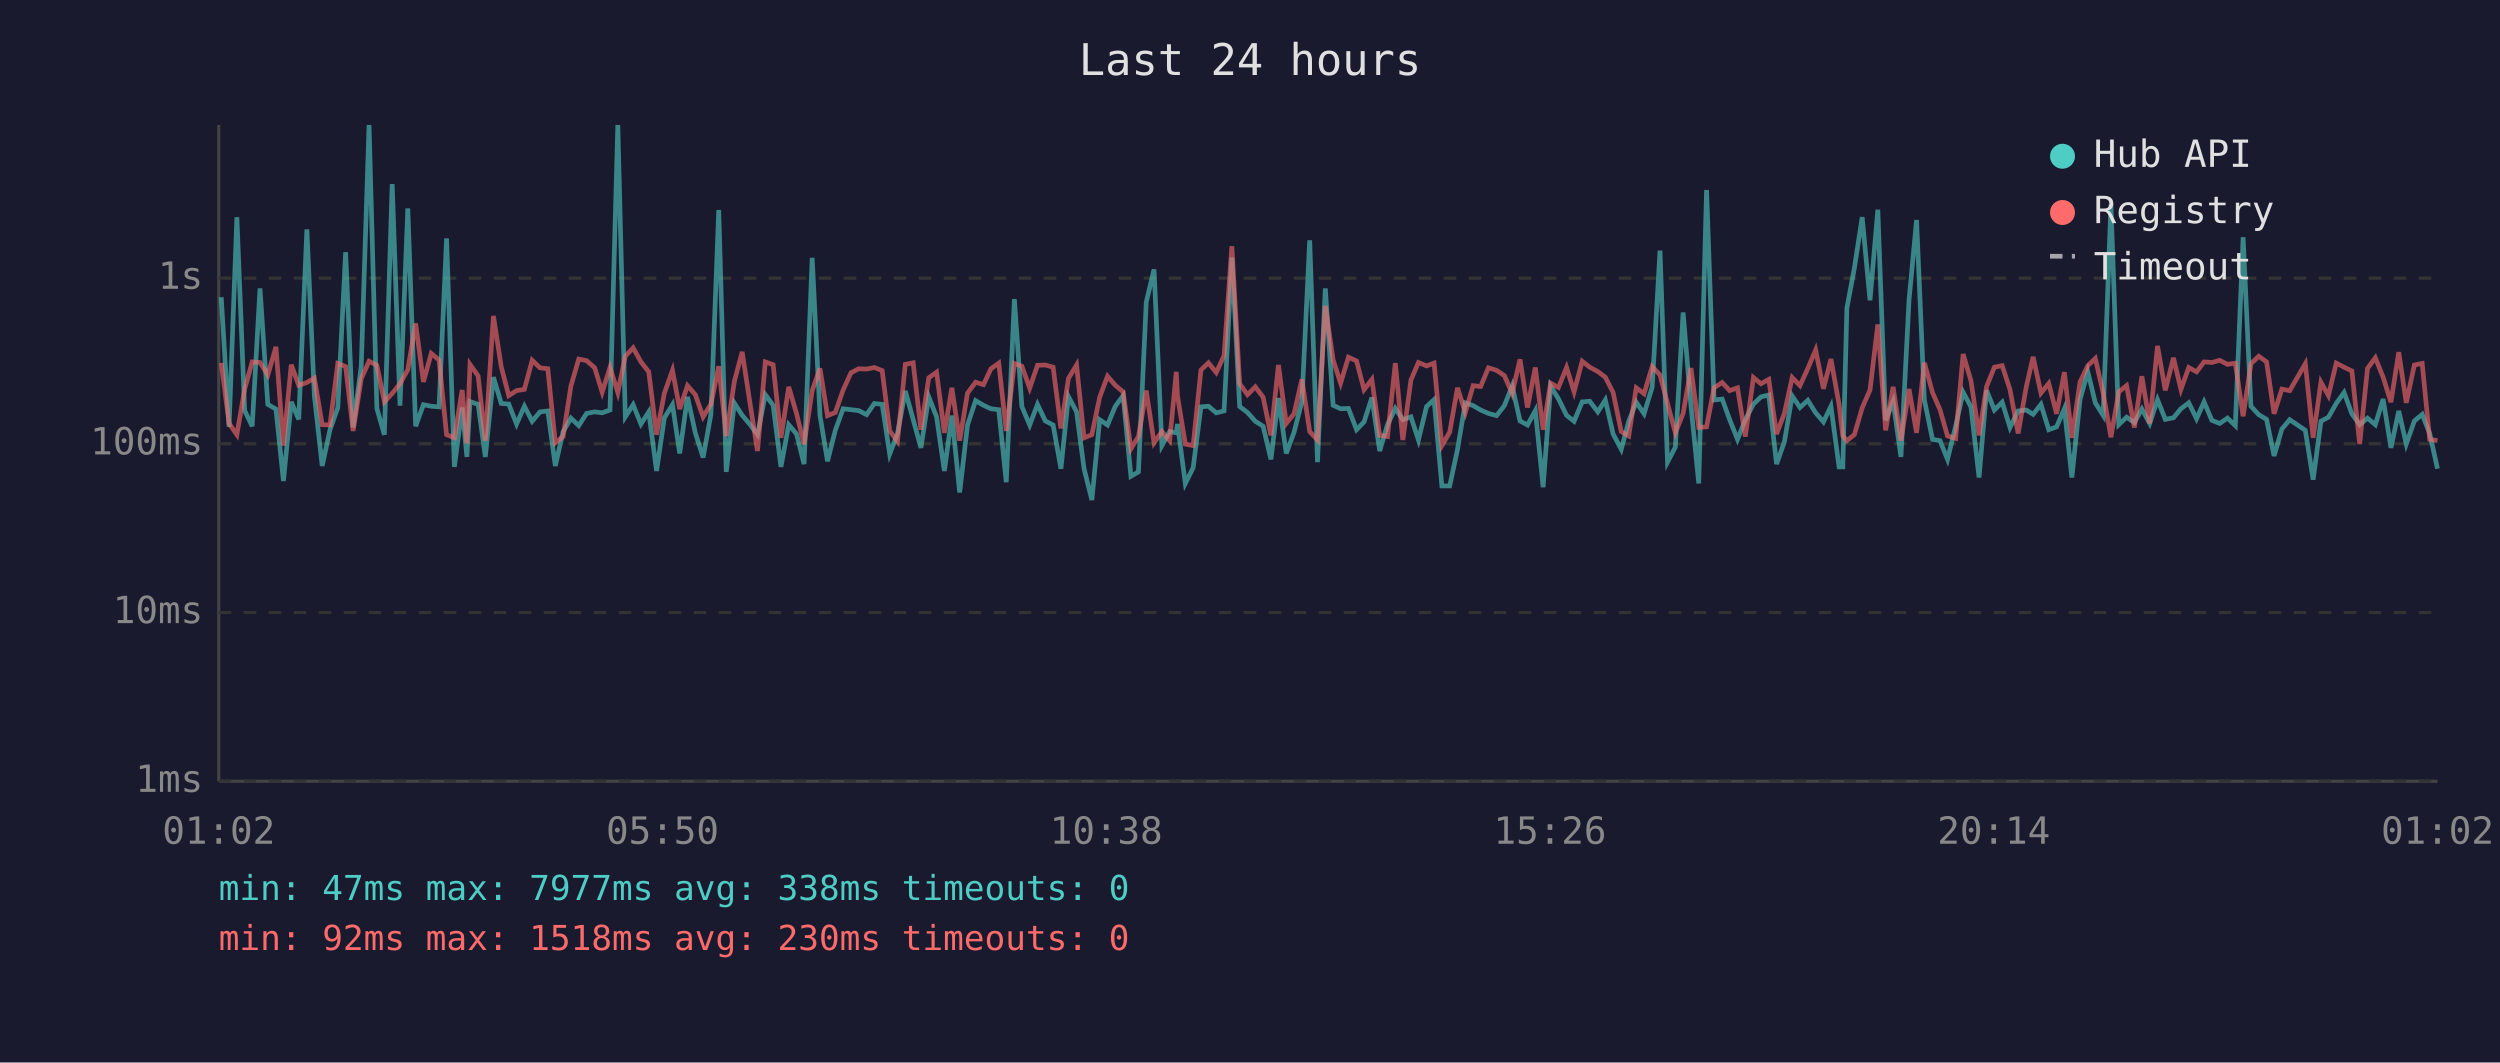
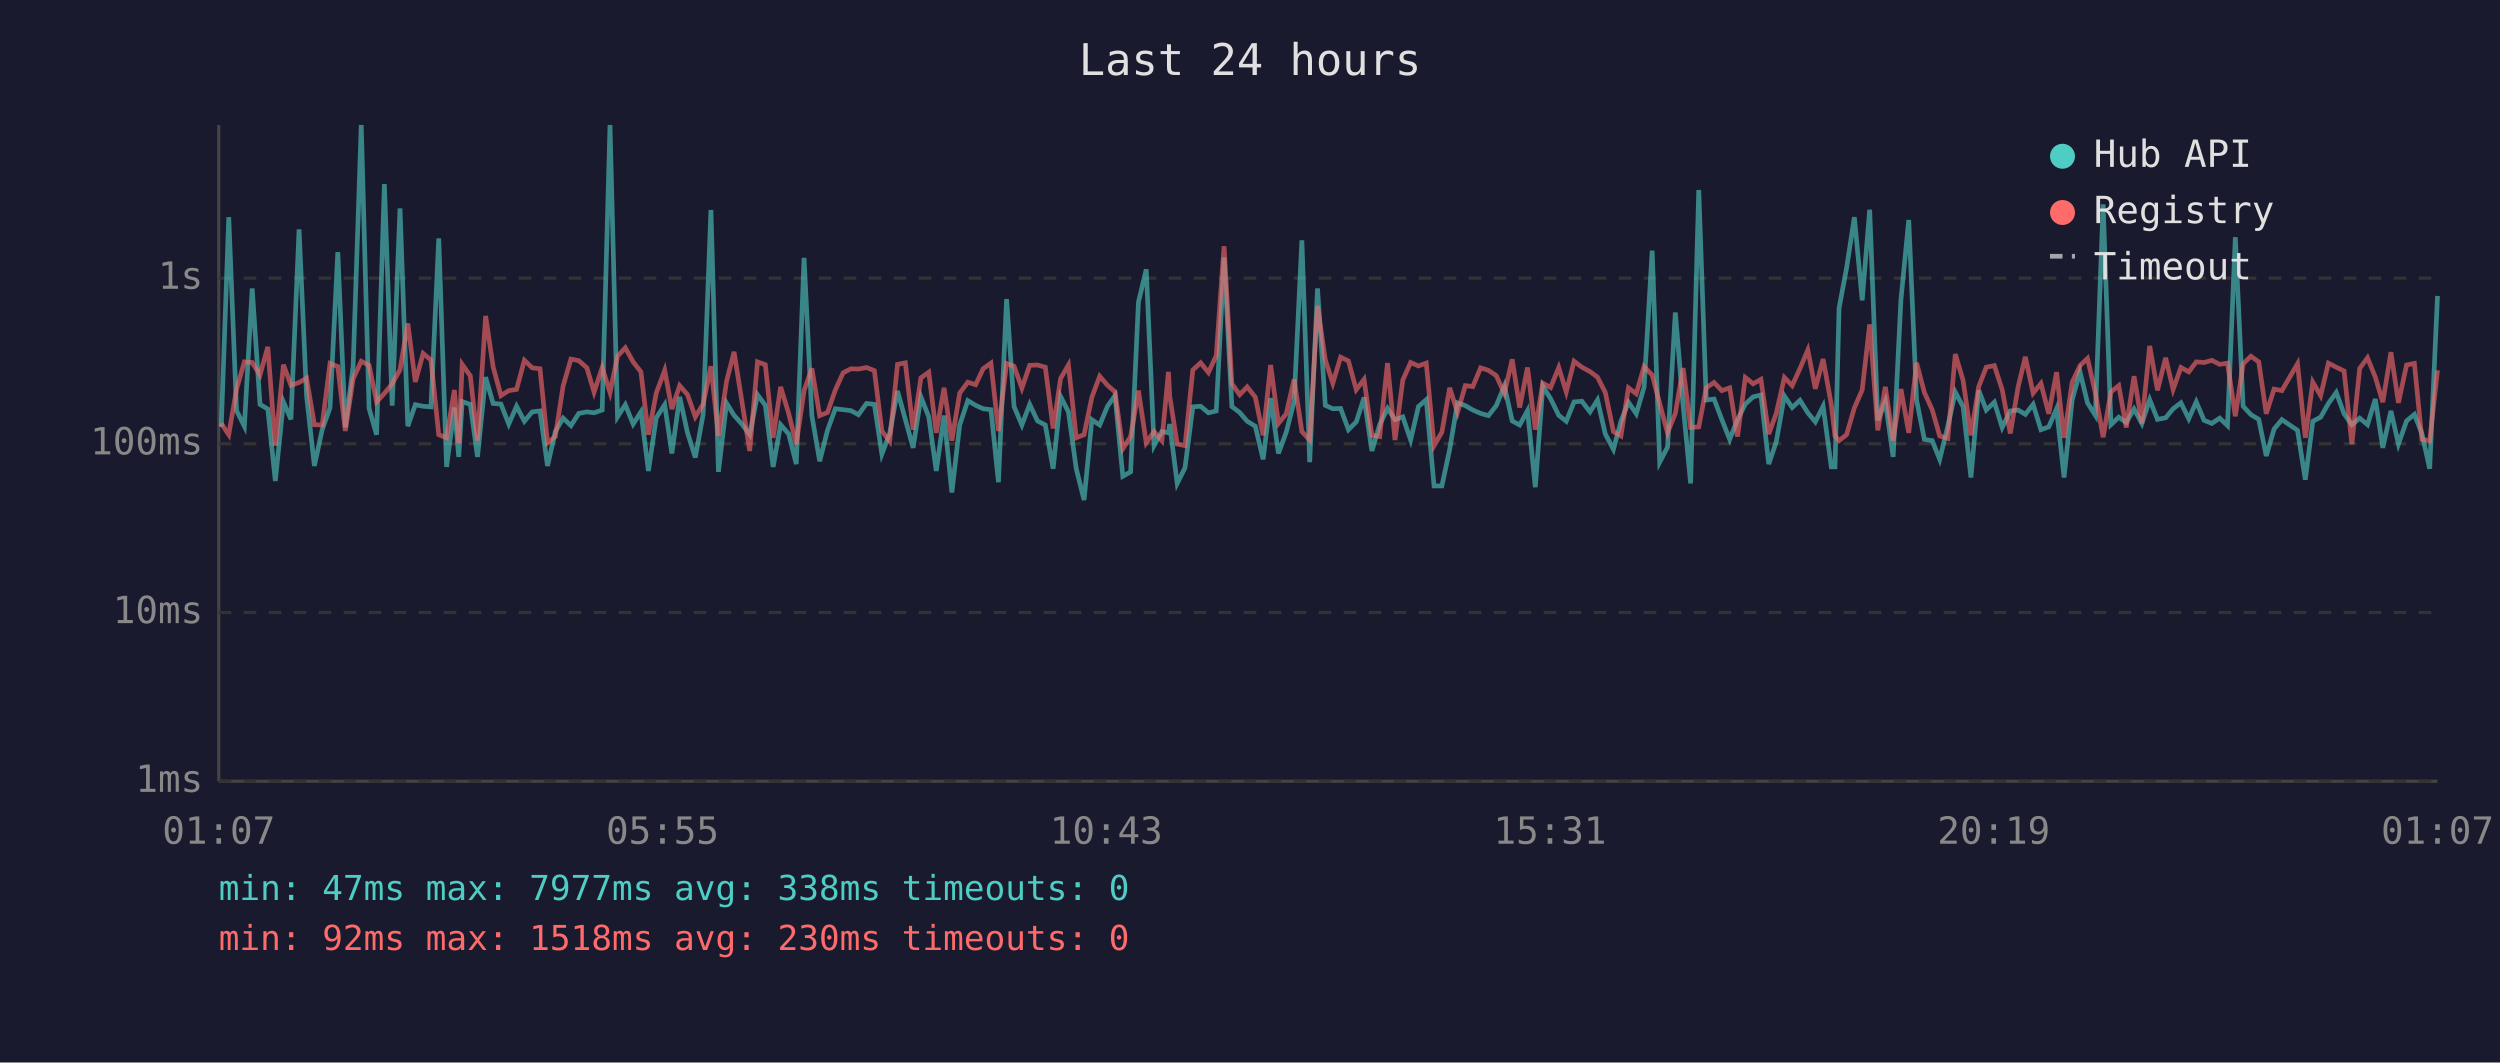
<svg xmlns="http://www.w3.org/2000/svg" viewBox="0 0 800 340" font-family="monospace" font-size="12">
  <rect width="800" height="340" fill="#1a1a2e" />
  <text x="400" y="24" fill="#e0e0e0" font-size="14" text-anchor="middle">Last 24 hours</text>
  <line x1="70" y1="40" x2="70" y2="250" stroke="#444" stroke-width="1" />
  <line x1="70" y1="250" x2="780" y2="250" stroke="#444" stroke-width="1" />
  <line x1="70" y1="250" x2="780" y2="250" stroke="#333" stroke-width="1" stroke-dasharray="4" />
  <text x="65" y="250" fill="#888" text-anchor="end" dominant-baseline="middle">1ms</text>
  <line x1="70" y1="196" x2="780" y2="196" stroke="#333" stroke-width="1" stroke-dasharray="4" />
  <text x="65" y="196" fill="#888" text-anchor="end" dominant-baseline="middle">10ms</text>
  <line x1="70" y1="142" x2="780" y2="142" stroke="#333" stroke-width="1" stroke-dasharray="4" />
  <text x="65" y="142" fill="#888" text-anchor="end" dominant-baseline="middle">100ms</text>
  <line x1="70" y1="89" x2="780" y2="89" stroke="#333" stroke-width="1" stroke-dasharray="4" />
  <text x="65" y="89" fill="#888" text-anchor="end" dominant-baseline="middle">1s</text>
-   <text x="70" y="270" fill="#888" text-anchor="middle">01:02</text>
-   <text x="212" y="270" fill="#888" text-anchor="middle">05:50</text>
-   <text x="354" y="270" fill="#888" text-anchor="middle">10:38</text>
-   <text x="496" y="270" fill="#888" text-anchor="middle">15:26</text>
-   <text x="638" y="270" fill="#888" text-anchor="middle">20:14</text>
-   <text x="780" y="270" fill="#888" text-anchor="middle">01:02</text>
-   <polyline points="70.8,95.1 73.3,136.6 75.8,69.5 78.3,131.4 80.7,136.4 83.2,92.3 85.7,129.4 88.3,130.9 90.7,153.9 93.2,128.6 95.6,134.2 98.2,73.4 100.6,126.7 103.1,149.1 105.6,137.5 108.1,130.5 110.6,80.7 113.0,136.8 115.6,117.2 118.1,40.0 120.6,130.7 123.0,139.1 125.5,58.9 128.0,129.8 130.5,66.7 133.0,136.4 135.5,129.5 138.0,130.0 140.5,130.2 142.9,76.3 145.4,149.4 147.9,130.4 149.4,146.2 150.4,128.5 153.0,129.4 155.3,146.2 157.9,120.7 160.4,129.1 162.8,129.3 165.3,135.7 167.8,130.0 170.3,134.8 172.8,131.8 175.3,131.5 177.7,149.1 180.2,138.1 182.7,133.8 185.2,136.2 187.7,132.3 190.3,131.8 192.7,132.1 195.2,131.2 197.7,40.0 200.1,133.4 202.6,129.5 205.1,135.7 207.6,131.8 210.1,150.7 212.6,133.7 215.2,129.5 217.5,145.1 220.0,127.0 222.5,138.5 225.0,146.4 227.5,132.6 230.0,67.2 232.4,151.0 235.0,129.0 237.5,132.9 239.9,135.7 242.4,139.1 244.9,126.3 247.4,129.7 249.9,149.4 252.4,135.9 254.9,138.9 257.3,148.5 259.9,82.5 262.4,133.0 264.8,147.6 267.3,137.7 269.8,130.8 272.3,131.1 274.8,131.4 277.3,132.7 279.8,129.1 282.3,129.4 284.7,145.3 287.2,138.7 289.7,125.1 292.2,134.2 294.7,143.3 297.2,127.0 299.7,133.4 302.2,150.7 304.6,133.0 307.1,157.6 309.6,136.0 312.2,128.2 314.7,129.7 317.1,130.8 319.6,131.1 322.0,154.3 324.6,95.7 327.0,130.1 329.5,136.0 332.0,129.4 334.5,134.7 337.0,136.0 339.5,150.0 341.9,126.9 344.5,131.8 346.9,150.0 349.4,160.0 351.9,134.3 354.4,136.0 356.9,130.0 359.4,126.6 361.9,152.4 364.3,151.0 366.8,96.7 369.3,86.2 371.8,142.6 374.3,138.1 376.4,138.5 376.8,135.7 379.3,154.7 381.8,149.7 384.3,130.2 386.7,130.0 389.2,132.1 391.7,131.5 394.2,82.4 396.7,130.1 399.2,132.0 401.7,134.8 404.2,136.4 406.7,147.0 409.1,127.4 411.6,145.1 414.1,138.3 416.6,128.5 419.1,76.9 421.6,147.9 424.1,92.3 426.6,129.7 429.0,130.8 431.5,130.7 434.1,137.5 436.5,135.0 439.0,127.2 441.5,144.3 444.0,135.9 446.5,130.7 448.9,134.3 451.5,133.4 453.9,140.8 456.5,130.1 458.9,127.9 461.4,155.5 463.9,155.5 466.4,143.8 468.9,128.9 471.4,129.8 473.8,131.2 476.3,132.3 478.9,133.0 481.4,129.8 483.9,123.5 486.4,134.7 488.8,136.0 491.3,131.4 493.8,155.9 496.2,123.6 498.7,127.6 501.3,132.9 503.7,134.8 506.3,128.6 508.7,128.4 511.3,131.8 513.7,128.0 516.2,138.9 518.8,143.8 521.2,134.8 523.6,128.7 526.1,132.4 528.7,123.9 531.2,80.2 533.6,147.9 536.1,143.1 538.6,100.0 541.1,129.8 543.6,154.7 546.1,60.8 548.5,128.0 551.1,127.7 553.5,134.3 556.0,140.6 558.5,134.3 561.1,129.3 563.5,127.0 566.0,126.4 568.5,148.5 571.0,141.4 573.5,126.7 576.0,130.4 578.5,128.1 581.0,132.1 583.5,135.0 585.9,130.0 588.5,149.4 589.7,149.4 591.0,98.6 593.4,85.8 595.9,69.5 598.4,96.1 600.9,67.1 603.4,134.5 605.8,128.4 608.3,146.2 610.9,95.9 613.3,70.4 615.8,128.0 618.4,140.6 620.8,141.0 623.2,147.0 625.8,136.4 628.2,125.5 630.7,130.2 633.3,152.8 635.7,124.9 638.2,131.2 640.7,128.7 643.2,136.8 645.8,131.5 648.4,131.2 650.6,132.6 653.1,129.4 655.6,137.5 658.1,136.6 660.6,130.8 663.0,152.8 665.6,127.9 668.1,119.0 670.5,128.9 673.0,132.9 675.5,65.4 678.0,135.9 680.5,133.5 683.0,135.2 685.4,130.9 687.9,135.5 690.4,127.9 692.9,134.2 695.5,133.7 697.9,130.8 700.4,128.9 702.9,134.0 705.3,128.6 707.8,134.5 710.3,135.5 712.8,133.8 715.3,136.2 717.8,75.9 720.3,130.0 722.8,132.7 725.3,134.2 727.7,145.9 730.2,137.3 732.7,134.3 737.7,137.7 740.2,153.5 742.7,134.8 745.1,133.5 747.6,129.1 750.1,125.6 752.6,132.4 755.1,135.9 757.6,133.8 760.1,135.9 762.6,127.7 765.1,143.3 767.6,131.5 770.0,142.1 772.6,134.7 775.1,132.6 777.5,138.7 780.0,150.0" fill="none" stroke="#4ecdc4" stroke-width="1.5" opacity="0.6" />
-   <polyline points="70.8,116.1 73.3,135.5 75.8,139.1 78.3,124.5 80.7,115.8 83.2,116.0 85.7,120.0 88.3,111.0 90.7,142.6 93.2,116.7 95.6,123.3 98.2,122.4 100.6,121.0 103.1,135.9 105.6,136.0 108.1,116.3 110.6,117.3 113.0,137.9 115.6,121.2 118.1,115.6 120.6,116.9 123.0,128.6 125.5,125.9 128.0,122.8 130.5,118.3 133.0,103.5 135.5,122.2 138.0,113.1 140.5,115.2 142.9,139.1 145.4,140.1 147.9,124.8 149.4,141.9 150.4,116.6 153.0,120.3 155.3,141.0 157.9,101.1 160.4,117.4 162.8,126.6 165.3,125.0 167.8,124.6 170.3,115.3 172.8,117.7 175.3,118.0 177.7,141.7 180.2,139.7 182.7,123.5 185.2,114.9 187.7,115.4 190.3,117.7 192.7,125.5 195.2,117.6 197.7,125.6 200.1,114.0 202.6,111.3 205.1,115.8 207.6,119.0 210.1,139.1 212.6,125.8 215.2,118.5 217.5,130.9 220.0,123.4 222.5,126.3 225.0,133.4 227.5,129.3 230.0,117.2 232.4,139.5 235.0,122.0 237.5,112.6 239.9,128.4 242.4,144.3 244.9,115.8 247.4,116.7 249.9,140.1 252.4,123.8 254.9,132.4 257.3,142.1 259.9,125.0 262.4,117.9 264.8,133.0 267.3,132.0 269.8,124.8 272.3,119.3 274.8,118.0 277.3,118.1 279.8,117.6 282.3,118.6 284.7,137.9 287.2,141.2 289.7,116.6 292.2,116.1 294.7,137.5 297.2,120.9 299.7,119.1 302.2,138.5 304.6,124.1 307.1,141.0 309.6,125.8 312.2,122.3 314.7,123.1 317.1,118.0 319.6,116.2 322.0,137.9 324.6,116.3 327.0,117.2 329.5,124.2 332.0,116.9 334.5,116.8 337.0,117.5 339.5,137.1 341.9,121.1 344.5,116.8 346.9,140.1 349.4,139.1 351.9,127.1 354.4,120.4 356.9,123.3 359.4,125.4 361.9,143.6 364.3,139.7 366.8,125.0 369.3,141.7 371.8,138.1 374.3,141.0 376.4,119.0 376.8,126.7 379.3,142.1 381.8,142.6 384.3,118.4 386.7,116.1 389.2,119.2 391.7,113.8 394.2,78.8 396.7,122.8 399.2,126.3 401.7,123.8 404.2,127.1 406.7,139.3 409.1,116.8 411.6,135.5 414.1,132.4 416.6,121.4 419.1,138.1 421.6,140.8 424.1,97.9 426.6,115.2 429.0,122.6 431.5,114.3 434.1,115.5 436.5,124.7 439.0,121.4 441.5,139.3 444.0,139.7 446.5,116.2 448.9,140.8 451.5,121.6 453.9,116.0 456.5,117.1 458.9,116.2 461.4,142.6 463.9,138.3 466.4,124.1 468.9,132.0 471.4,123.4 473.8,123.7 476.3,117.7 478.9,118.5 481.4,120.2 483.9,125.9 486.4,115.0 488.8,130.4 491.3,117.6 493.8,137.5 496.2,122.6 498.7,124.0 501.3,117.6 503.7,125.4 506.3,115.6 508.7,117.5 511.3,118.9 513.7,120.7 516.2,125.6 518.8,138.1 521.2,139.5 523.6,124.1 526.1,126.0 528.7,117.3 531.2,120.0 533.6,129.1 536.1,138.5 538.6,132.3 541.1,117.8 543.6,136.8 546.1,136.6 548.5,124.1 551.1,122.4 553.5,125.0 556.0,124.1 558.5,139.7 561.1,120.8 563.5,122.8 566.0,121.4 568.5,138.9 571.0,132.3 573.5,120.8 576.0,123.4 578.5,117.9 581.0,112.0 583.5,124.4 585.9,114.9 588.5,129.4 589.7,139.5 591.0,141.0 593.4,139.1 595.9,130.5 598.4,124.8 600.9,103.8 603.4,137.7 605.8,123.8 608.3,141.0 610.9,124.5 613.3,138.5 615.8,116.1 618.4,125.6 620.8,131.1 623.2,139.5 625.8,140.3 628.2,113.3 630.7,121.8 633.3,139.3 635.7,123.7 638.2,117.5 640.7,117.0 643.2,124.7 645.8,138.7 648.4,123.8 650.6,114.2 653.1,125.8 655.6,122.7 658.1,132.4 660.6,119.1 663.0,140.1 665.6,122.3 668.1,117.0 670.5,114.7 673.0,125.7 675.5,139.9 678.0,125.4 680.5,123.4 683.0,136.8 685.4,120.4 687.9,135.5 690.4,110.7 692.9,124.9 695.5,114.5 697.9,124.6 700.4,117.6 702.9,119.0 705.3,115.8 707.8,116.0 710.3,115.3 712.8,116.6 715.3,116.2 717.8,133.2 720.3,116.4 722.8,114.0 725.3,115.8 727.7,132.4 730.2,124.5 732.7,125.0 737.7,116.4 740.2,140.1 742.7,122.3 745.1,126.6 747.6,116.2 750.1,117.5 752.6,118.7 755.1,142.1 757.6,117.9 760.1,114.5 762.6,120.7 765.1,128.7 767.6,112.7 770.0,128.9 772.6,116.8 775.1,116.3 777.5,140.6 780.0,141.0" fill="none" stroke="#ff6b6b" stroke-width="1.5" opacity="0.6" />
+   <text x="70" y="270" fill="#888" text-anchor="middle">01:07</text>
+   <text x="212" y="270" fill="#888" text-anchor="middle">05:55</text>
+   <text x="354" y="270" fill="#888" text-anchor="middle">10:43</text>
+   <text x="496" y="270" fill="#888" text-anchor="middle">15:31</text>
+   <text x="638" y="270" fill="#888" text-anchor="middle">20:19</text>
+   <text x="780" y="270" fill="#888" text-anchor="middle">01:07</text>
+   <polyline points="70.8,136.6 73.2,69.5 75.7,131.4 78.2,136.4 80.7,92.3 83.2,129.4 85.7,130.9 88.1,153.9 90.7,128.6 93.1,134.2 95.7,73.4 98.1,126.7 100.6,149.1 103.1,137.5 105.6,130.5 108.1,80.7 110.5,136.8 113.0,117.2 115.6,40.0 118.1,130.7 120.5,139.1 123.0,58.9 125.5,129.8 128.0,66.7 130.5,136.4 132.9,129.5 135.4,130.0 137.9,130.2 140.4,76.3 142.9,149.4 145.4,130.4 146.8,146.2 147.9,128.5 150.5,129.4 152.8,146.2 155.4,120.7 157.8,129.1 160.3,129.3 162.8,135.7 165.3,130.0 167.8,134.8 170.3,131.8 172.8,131.5 175.2,149.1 177.7,138.1 180.2,133.8 182.7,136.2 185.2,132.3 187.8,131.8 190.1,132.1 192.7,131.2 195.2,40.0 197.6,133.4 200.1,129.5 202.6,135.7 205.1,131.8 207.5,150.7 210.0,133.7 212.7,129.5 215.0,145.1 217.5,127.0 220.0,138.5 222.5,146.4 225.0,132.6 227.5,67.2 229.9,151.0 232.5,129.0 234.9,132.9 237.4,135.7 239.9,139.1 242.4,126.3 244.9,129.7 247.4,149.4 249.8,135.9 252.4,138.9 254.8,148.5 257.3,82.5 259.8,133.0 262.3,147.6 264.8,137.7 267.3,130.8 269.8,131.1 272.3,131.4 274.7,132.7 277.3,129.1 279.8,129.4 282.2,145.3 284.7,138.7 287.2,125.1 289.7,134.2 292.2,143.3 294.7,127.0 297.2,133.4 299.6,150.7 302.1,133.0 304.6,157.6 307.1,136.0 309.7,128.2 312.2,129.7 314.6,130.8 317.1,131.1 319.5,154.3 322.1,95.7 324.5,130.1 327.0,136.0 329.5,129.4 332.0,134.7 334.5,136.0 337.0,150.0 339.4,126.9 341.9,131.8 344.4,150.0 346.9,160.0 349.4,134.3 351.9,136.0 354.4,130.0 356.8,126.6 359.3,152.4 361.8,151.0 364.3,96.7 366.8,86.2 369.3,142.6 371.8,138.1 373.9,138.5 374.3,135.7 376.7,154.7 379.2,149.7 381.7,130.2 384.2,130.0 386.7,132.1 389.2,131.5 391.7,82.4 394.2,130.1 396.7,132.0 399.1,134.8 401.7,136.4 404.2,147.0 406.6,127.4 409.1,145.1 411.6,138.3 414.1,128.5 416.6,76.9 419.1,147.9 421.6,92.3 424.1,129.7 426.5,130.8 429.0,130.7 431.5,137.5 434.0,135.0 436.5,127.2 439.0,144.3 441.5,135.9 444.0,130.7 446.4,134.3 448.9,133.4 451.4,140.8 453.9,130.1 456.4,127.9 458.9,155.5 461.4,155.5 463.9,143.8 466.4,128.9 468.9,129.8 471.3,131.2 473.8,132.3 476.3,133.0 478.8,129.8 481.4,123.5 483.9,134.7 486.3,136.0 488.8,131.4 491.3,155.9 493.7,123.6 496.2,127.6 498.8,132.9 501.2,134.8 503.7,128.6 506.2,128.4 508.8,131.8 511.2,128.0 513.7,138.9 516.3,143.8 518.7,134.8 521.1,128.7 523.6,132.4 526.1,123.9 528.7,80.2 531.1,147.9 533.6,143.1 536.1,100.0 538.6,129.8 541.0,154.7 543.6,60.8 546.0,128.0 548.5,127.7 551.0,134.3 553.5,140.6 556.0,134.3 558.5,129.3 561.0,127.0 563.5,126.4 566.0,148.5 568.4,141.4 571.0,126.7 573.5,130.4 576.0,128.1 578.5,132.1 580.9,135.0 583.4,130.0 586.0,149.4 587.2,149.4 588.5,98.6 590.9,85.8 593.4,69.5 595.9,96.1 598.3,67.1 600.9,134.5 603.3,128.4 605.8,146.2 608.3,95.9 610.8,70.4 613.3,128.0 615.8,140.6 618.3,141.0 620.7,147.0 623.3,136.4 625.7,125.5 628.2,130.2 630.7,152.8 633.2,124.9 635.6,131.2 638.2,128.7 640.7,136.8 643.3,131.5 645.8,131.2 648.1,132.6 650.6,129.4 653.1,137.5 655.6,136.6 658.1,130.8 660.5,152.8 663.1,127.9 665.6,119.0 668.0,128.9 670.5,132.9 673.0,65.4 675.5,135.9 678.0,133.5 680.4,135.2 682.9,130.9 685.4,135.5 687.9,127.9 690.4,134.2 693.0,133.7 695.4,130.8 697.9,128.9 700.4,134.0 702.8,128.6 705.3,134.5 707.8,135.5 710.3,133.8 712.8,136.2 715.3,75.9 717.8,130.0 720.3,132.7 722.8,134.2 725.2,145.9 727.7,137.3 730.2,134.3 735.2,137.7 737.7,153.5 740.1,134.8 742.6,133.5 745.1,129.1 747.6,125.6 750.1,132.4 752.6,135.9 755.1,133.8 757.6,135.9 760.1,127.7 762.5,143.3 765.1,131.5 767.5,142.1 770.1,134.7 772.6,132.6 775.0,138.7 777.5,150.0 780.0,94.7" fill="none" stroke="#4ecdc4" stroke-width="1.5" opacity="0.6" />
+   <polyline points="70.8,135.5 73.2,139.1 75.7,124.5 78.2,115.8 80.7,116.0 83.2,120.0 85.7,111.0 88.1,142.6 90.7,116.7 93.1,123.3 95.7,122.4 98.1,121.0 100.6,135.9 103.1,136.0 105.6,116.3 108.1,117.3 110.5,137.9 113.0,121.2 115.6,115.6 118.1,116.9 120.5,128.6 123.0,125.9 125.5,122.8 128.0,118.3 130.5,103.5 132.9,122.2 135.4,113.1 137.9,115.2 140.4,139.1 142.9,140.1 145.4,124.8 146.8,141.9 147.9,116.6 150.5,120.3 152.8,141.0 155.4,101.1 157.8,117.4 160.3,126.6 162.8,125.0 165.3,124.6 167.8,115.3 170.3,117.7 172.8,118.0 175.2,141.7 177.7,139.7 180.2,123.5 182.7,114.9 185.2,115.4 187.8,117.7 190.1,125.5 192.7,117.6 195.2,125.6 197.6,114.0 200.1,111.3 202.6,115.8 205.1,119.0 207.5,139.1 210.0,125.8 212.7,118.5 215.0,130.9 217.5,123.4 220.0,126.3 222.5,133.4 225.0,129.3 227.5,117.2 229.9,139.5 232.5,122.0 234.9,112.6 237.4,128.4 239.9,144.3 242.4,115.8 244.9,116.7 247.4,140.1 249.8,123.8 252.4,132.4 254.8,142.1 257.3,125.0 259.8,117.9 262.3,133.0 264.8,132.0 267.3,124.8 269.8,119.3 272.3,118.0 274.7,118.1 277.3,117.6 279.8,118.6 282.2,137.9 284.7,141.2 287.2,116.6 289.7,116.1 292.2,137.5 294.7,120.9 297.2,119.1 299.6,138.5 302.1,124.1 304.6,141.0 307.1,125.8 309.7,122.3 312.2,123.1 314.6,118.0 317.1,116.2 319.5,137.9 322.1,116.3 324.5,117.2 327.0,124.2 329.5,116.9 332.0,116.8 334.5,117.5 337.0,137.1 339.4,121.1 341.9,116.8 344.4,140.1 346.9,139.1 349.4,127.1 351.9,120.4 354.4,123.3 356.8,125.4 359.3,143.6 361.8,139.7 364.3,125.0 366.8,141.7 369.3,138.1 371.8,141.0 373.9,119.0 374.3,126.7 376.7,142.1 379.2,142.6 381.7,118.4 384.2,116.1 386.7,119.2 389.2,113.8 391.7,78.8 394.2,122.8 396.7,126.3 399.1,123.8 401.7,127.1 404.2,139.3 406.6,116.8 409.1,135.5 411.6,132.4 414.1,121.4 416.6,138.1 419.1,140.8 421.6,97.9 424.1,115.2 426.5,122.6 429.0,114.3 431.5,115.5 434.0,124.7 436.5,121.4 439.0,139.3 441.5,139.7 444.0,116.2 446.4,140.8 448.9,121.6 451.4,116.0 453.9,117.1 456.4,116.2 458.9,142.6 461.4,138.3 463.9,124.1 466.4,132.0 468.9,123.4 471.3,123.7 473.8,117.7 476.3,118.5 478.8,120.2 481.4,125.9 483.9,115.0 486.3,130.4 488.8,117.6 491.3,137.5 493.7,122.6 496.2,124.0 498.8,117.6 501.2,125.4 503.7,115.6 506.2,117.5 508.8,118.9 511.2,120.7 513.7,125.6 516.3,138.1 518.7,139.5 521.1,124.1 523.6,126.0 526.1,117.3 528.7,120.0 531.1,129.1 533.6,138.5 536.1,132.3 538.6,117.8 541.0,136.8 543.6,136.6 546.0,124.1 548.5,122.4 551.0,125.0 553.5,124.1 556.0,139.7 558.5,120.8 561.0,122.8 563.5,121.4 566.0,138.9 568.4,132.3 571.0,120.8 573.5,123.4 576.0,117.9 578.5,112.0 580.9,124.4 583.4,114.9 586.0,129.4 587.2,139.5 588.5,141.0 590.9,139.1 593.4,130.5 595.9,124.8 598.3,103.8 600.9,137.7 603.3,123.8 605.8,141.0 608.3,124.5 610.8,138.5 613.3,116.1 615.8,125.6 618.3,131.1 620.7,139.5 623.3,140.3 625.7,113.3 628.2,121.8 630.7,139.3 633.2,123.7 635.6,117.5 638.2,117.0 640.7,124.7 643.3,138.7 645.8,123.8 648.1,114.2 650.6,125.8 653.1,122.7 655.6,132.4 658.1,119.1 660.5,140.1 663.1,122.3 665.6,117.0 668.0,114.7 670.5,125.7 673.0,139.9 675.5,125.4 678.0,123.4 680.4,136.8 682.9,120.4 685.4,135.5 687.9,110.7 690.4,124.9 693.0,114.5 695.4,124.6 697.9,117.6 700.4,119.0 702.8,115.8 705.3,116.0 707.8,115.3 710.3,116.6 712.8,116.2 715.3,133.2 717.8,116.4 720.3,114.0 722.8,115.8 725.2,132.4 727.7,124.5 730.2,125.0 735.2,116.4 737.7,140.1 740.1,122.3 742.6,126.6 745.1,116.2 747.6,117.5 750.1,118.7 752.6,142.1 755.1,117.9 757.6,114.5 760.1,120.7 762.5,128.7 765.1,112.7 767.5,128.9 770.1,116.8 772.6,116.3 775.0,140.6 777.5,141.0 780.0,118.5" fill="none" stroke="#ff6b6b" stroke-width="1.5" opacity="0.6" />
  <circle cx="660" cy="50" r="4" fill="#4ecdc4" />
  <text x="670" y="50" fill="#e0e0e0" dominant-baseline="middle">Hub API</text>
  <circle cx="660" cy="68" r="4" fill="#ff6b6b" />
  <text x="670" y="68" fill="#e0e0e0" dominant-baseline="middle">Registry</text>
  <line x1="656" y1="82" x2="664" y2="82" stroke="#e0e0e0" stroke-width="1.5" stroke-dasharray="4,3" opacity="0.7" />
  <text x="670" y="86" fill="#e0e0e0" dominant-baseline="middle">Timeout</text>
  <text x="70" y="288" fill="#4ecdc4" font-size="11">min: 47ms  max: 7977ms  avg: 338ms  timeouts: 0</text>
  <text x="70" y="304" fill="#ff6b6b" font-size="11">min: 92ms  max: 1518ms  avg: 230ms  timeouts: 0</text>
</svg>
